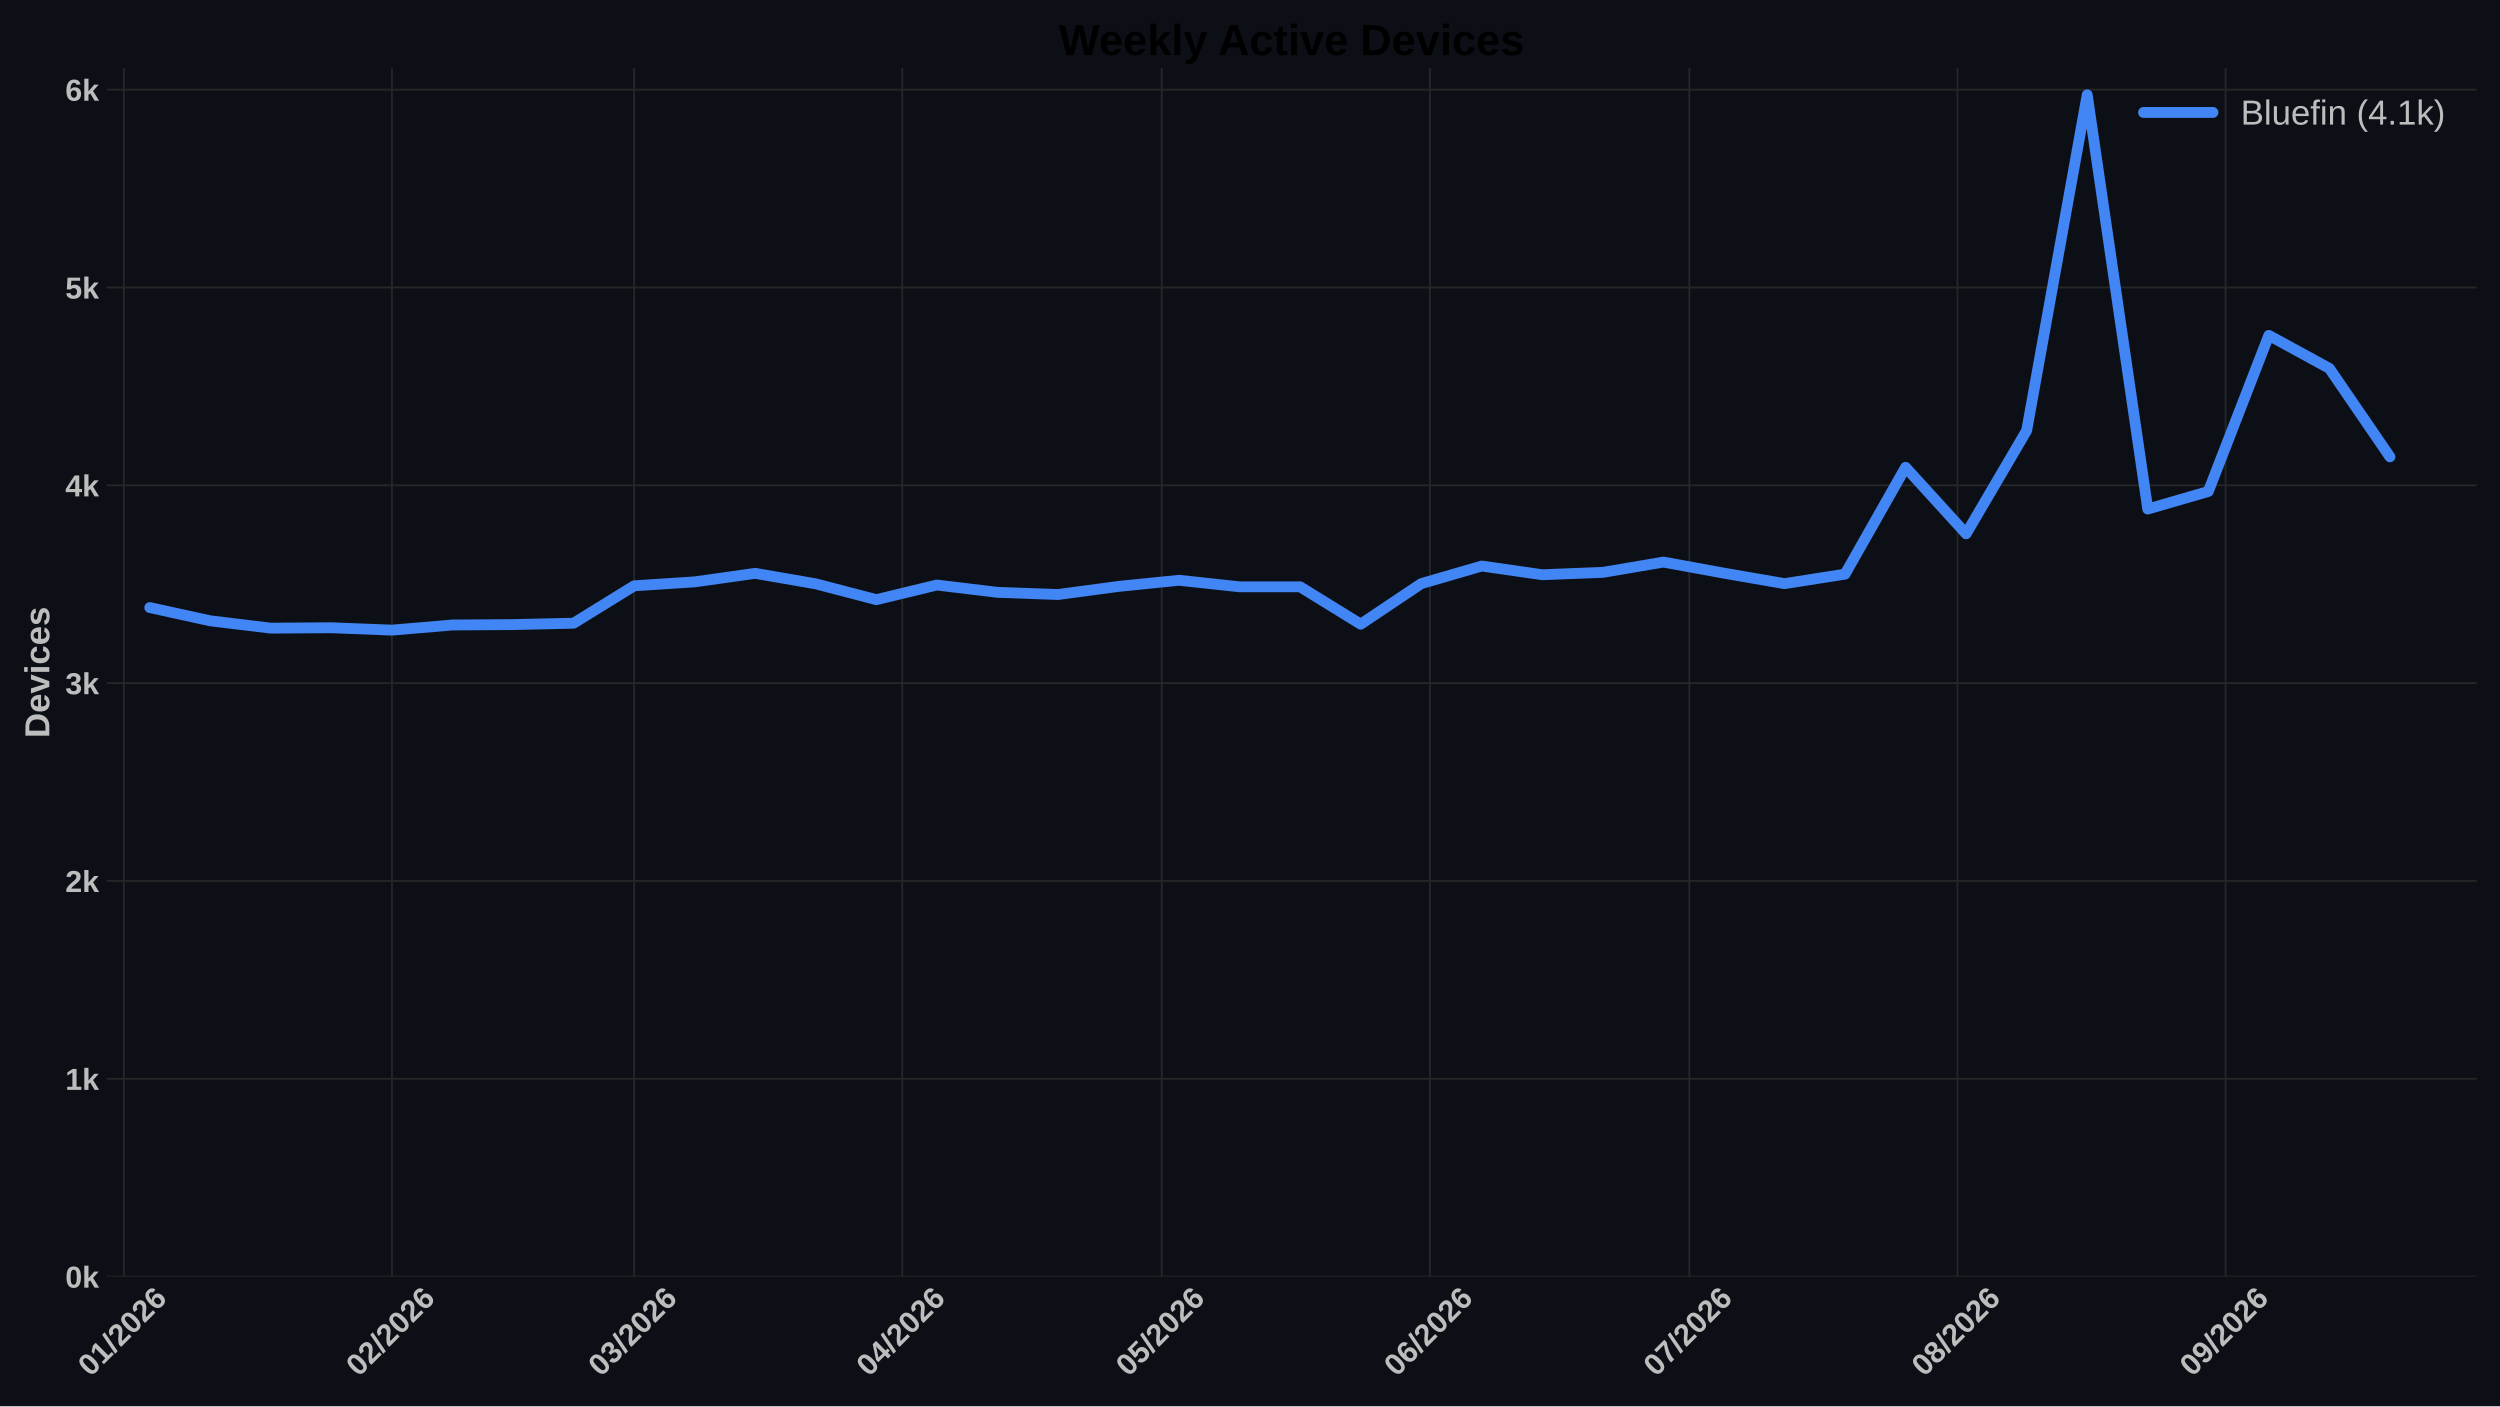
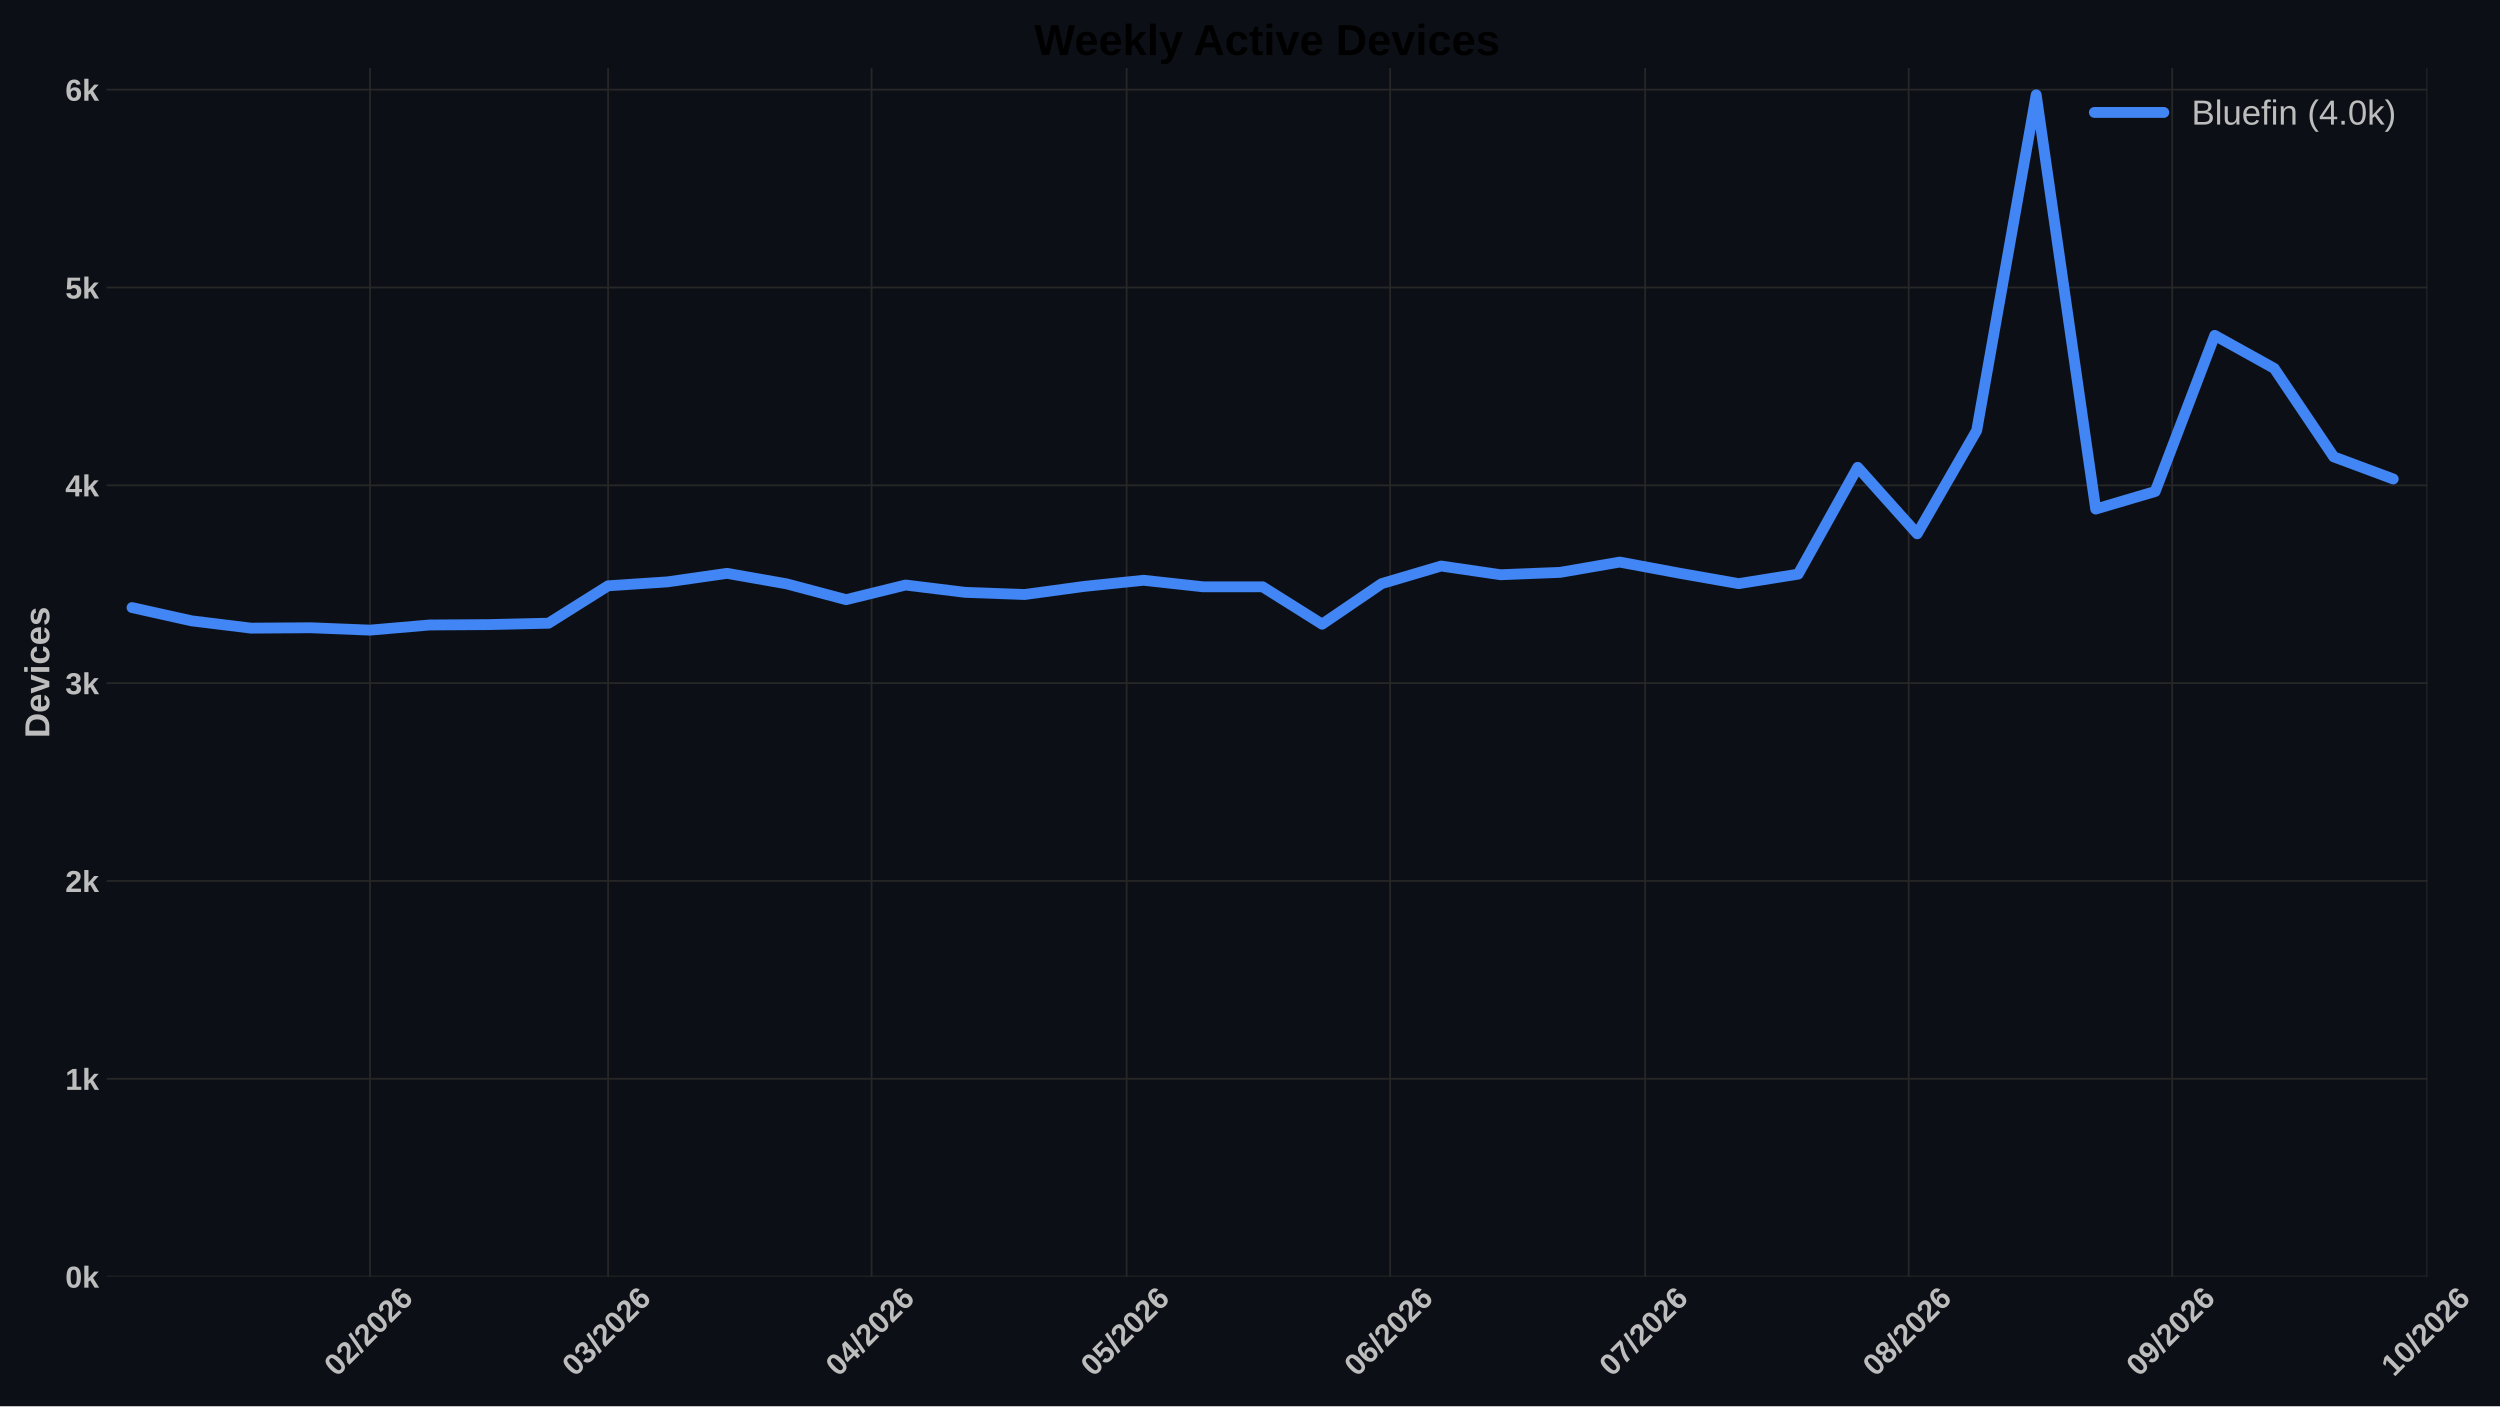
<svg xmlns="http://www.w3.org/2000/svg" xmlns:xlink="http://www.w3.org/1999/xlink" width="1152pt" height="648pt" viewBox="0 0 1152 648" version="1.1">
  <defs>
    <style type="text/css">*{stroke-linejoin: round; stroke-linecap: butt}</style>
  </defs>
  <g id="figure_1">
    <g id="patch_1">
      <path d="M 0 648  L 1152 648  L 1152 0  L 0 0  z " style="fill: #0c1016" />
    </g>
    <g id="axes_1">
      <g id="patch_2">
-         <path d="M 49.156 588.262  L 1141.2 588.262  L 1141.2 31.361  L 49.156 31.361  z " style="fill: #0c1016" />
+         <path d="M 49.156 588.262  L 1118.539 588.262  L 1118.539 31.361  L 49.156 31.361  z " style="fill: #0c1016" />
      </g>
      <g id="matplotlib.axis_1">
        <g id="xtick_1">
          <g id="line2d_1">
-             <path d="M 57.064 588.262  L 57.064 31.361  " clip-path="url(#pbe87e45dca)" style="fill: none; stroke: #272727; stroke-width: 0.8; stroke-linecap: round" />
+             <path d="M 170.518 588.262  L 170.518 31.361  " clip-path="url(#pb0158b73a2)" style="fill: none; stroke: #272727; stroke-width: 0.8; stroke-linecap: round" />
          </g>
          <g id="line2d_2" />
          <g id="text_1">
-             <g style="fill: #bdbdbd" transform="translate(41.73582 634.7498) rotate(-45) scale(0.14 -0.14)">
+             <g style="fill: #bdbdbd" transform="translate(155.1898 634.7498) rotate(-45) scale(0.14 -0.14)">
              <defs>
                <path id="LiberationSans-Bold-13" d="M 3297 2203  Q 3297 1088 2914 512  Q 2531 -63 1766 -63  Q 253 -63 253 2203  Q 253 2994 418 3494  Q 584 3994 915 4231  Q 1247 4469 1791 4469  Q 2572 4469 2934 3903  Q 3297 3338 3297 2203  z M 2416 2203  Q 2416 2813 2356 3150  Q 2297 3488 2165 3634  Q 2034 3781 1784 3781  Q 1519 3781 1383 3632  Q 1247 3484 1189 3148  Q 1131 2813 1131 2203  Q 1131 1600 1192 1261  Q 1253 922 1386 775  Q 1519 628 1772 628  Q 2022 628 2158 783  Q 2294 938 2355 1278  Q 2416 1619 2416 2203  z " transform="scale(0.015625)" />
-                 <path id="LiberationSans-Bold-14" d="M 403 0  L 403 653  L 1494 653  L 1494 3656  L 438 2997  L 438 3688  L 1541 4403  L 2372 4403  L 2372 653  L 3381 653  L 3381 0  L 403 0  z " transform="scale(0.015625)" />
+                 <path id="LiberationSans-Bold-15" d="M 222 0  L 222 609  Q 394 988 711 1347  Q 1028 1706 1509 2097  Q 1972 2472 2158 2715  Q 2344 2959 2344 3194  Q 2344 3769 1766 3769  Q 1484 3769 1336 3617  Q 1188 3466 1144 3163  L 259 3213  Q 334 3825 717 4147  Q 1100 4469 1759 4469  Q 2472 4469 2853 4144  Q 3234 3819 3234 3231  Q 3234 2922 3112 2672  Q 2991 2422 2800 2211  Q 2609 2000 2376 1815  Q 2144 1631 1925 1456  Q 1706 1281 1526 1103  Q 1347 925 1259 722  L 3303 722  L 3303 0  L 222 0  z " transform="scale(0.015625)" />
                <path id="LiberationSans-Bold-12" d="M 63 -128  L 972 4638  L 1716 4638  L 822 -128  L 63 -128  z " transform="scale(0.015625)" />
-                 <path id="LiberationSans-Bold-15" d="M 222 0  L 222 609  Q 394 988 711 1347  Q 1028 1706 1509 2097  Q 1972 2472 2158 2715  Q 2344 2959 2344 3194  Q 2344 3769 1766 3769  Q 1484 3769 1336 3617  Q 1188 3466 1144 3163  L 259 3213  Q 334 3825 717 4147  Q 1100 4469 1759 4469  Q 2472 4469 2853 4144  Q 3234 3819 3234 3231  Q 3234 2922 3112 2672  Q 2991 2422 2800 2211  Q 2609 2000 2376 1815  Q 2144 1631 1925 1456  Q 1706 1281 1526 1103  Q 1347 925 1259 722  L 3303 722  L 3303 0  L 222 0  z " transform="scale(0.015625)" />
                <path id="LiberationSans-Bold-19" d="M 3328 1441  Q 3328 738 2934 337  Q 2541 -63 1847 -63  Q 1069 -63 651 482  Q 234 1028 234 2100  Q 234 3278 657 3873  Q 1081 4469 1869 4469  Q 2428 4469 2751 4222  Q 3075 3975 3209 3456  L 2381 3341  Q 2263 3775 1850 3775  Q 1497 3775 1295 3422  Q 1094 3069 1094 2350  Q 1234 2584 1484 2709  Q 1734 2834 2050 2834  Q 2641 2834 2984 2459  Q 3328 2084 3328 1441  z M 2447 1416  Q 2447 1791 2273 1989  Q 2100 2188 1797 2188  Q 1506 2188 1331 2002  Q 1156 1816 1156 1509  Q 1156 1125 1339 873  Q 1522 622 1819 622  Q 2116 622 2281 833  Q 2447 1044 2447 1416  z " transform="scale(0.015625)" />
              </defs>
              <use xlink:href="#LiberationSans-Bold-13" />
-               <use xlink:href="#LiberationSans-Bold-14" transform="translate(55.60938 0)" />
+               <use xlink:href="#LiberationSans-Bold-15" transform="translate(55.60938 0)" />
              <use xlink:href="#LiberationSans-Bold-12" transform="translate(111.2188 0)" />
              <use xlink:href="#LiberationSans-Bold-15" transform="translate(139 0)" />
              <use xlink:href="#LiberationSans-Bold-13" transform="translate(194.6094 0)" />
              <use xlink:href="#LiberationSans-Bold-15" transform="translate(250.2188 0)" />
              <use xlink:href="#LiberationSans-Bold-19" transform="translate(305.8281 0)" />
            </g>
          </g>
        </g>
        <g id="xtick_2">
          <g id="line2d_3">
-             <path d="M 180.617 588.262  L 180.617 31.361  " clip-path="url(#pbe87e45dca)" style="fill: none; stroke: #272727; stroke-width: 0.8; stroke-linecap: round" />
+             <path d="M 280.199 588.262  L 280.199 31.361  " clip-path="url(#pb0158b73a2)" style="fill: none; stroke: #272727; stroke-width: 0.8; stroke-linecap: round" />
          </g>
          <g id="line2d_4" />
          <g id="text_2">
-             <g style="fill: #bdbdbd" transform="translate(165.2883 634.7498) rotate(-45) scale(0.14 -0.14)">
-               <use xlink:href="#LiberationSans-Bold-13" />
-               <use xlink:href="#LiberationSans-Bold-15" transform="translate(55.60938 0)" />
+             <g style="fill: #bdbdbd" transform="translate(264.8702 634.7498) rotate(-45) scale(0.14 -0.14)">
+               <defs>
+                 <path id="LiberationSans-Bold-16" d="M 3328 1222  Q 3328 603 2922 265  Q 2516 -72 1766 -72  Q 1056 -72 637 254  Q 219 581 147 1197  L 1041 1275  Q 1125 641 1763 641  Q 2078 641 2253 797  Q 2428 953 2428 1275  Q 2428 1569 2215 1725  Q 2003 1881 1584 1881  L 1278 1881  L 1278 2591  L 1566 2591  Q 1944 2591 2134 2745  Q 2325 2900 2325 3188  Q 2325 3459 2173 3614  Q 2022 3769 1731 3769  Q 1459 3769 1292 3619  Q 1125 3469 1100 3194  L 222 3256  Q 291 3825 694 4147  Q 1097 4469 1747 4469  Q 2438 4469 2827 4158  Q 3216 3847 3216 3297  Q 3216 2884 2973 2618  Q 2731 2353 2275 2266  L 2275 2253  Q 2781 2194 3054 1920  Q 3328 1647 3328 1222  z " transform="scale(0.015625)" />
+               </defs>
+               <use xlink:href="#LiberationSans-Bold-13" />
+               <use xlink:href="#LiberationSans-Bold-16" transform="translate(55.60938 0)" />
              <use xlink:href="#LiberationSans-Bold-12" transform="translate(111.2188 0)" />
              <use xlink:href="#LiberationSans-Bold-15" transform="translate(139 0)" />
              <use xlink:href="#LiberationSans-Bold-13" transform="translate(194.6094 0)" />
              <use xlink:href="#LiberationSans-Bold-15" transform="translate(250.2188 0)" />
              <use xlink:href="#LiberationSans-Bold-19" transform="translate(305.8281 0)" />
            </g>
          </g>
        </g>
        <g id="xtick_3">
          <g id="line2d_5">
-             <path d="M 292.212 588.262  L 292.212 31.361  " clip-path="url(#pbe87e45dca)" style="fill: none; stroke: #272727; stroke-width: 0.8; stroke-linecap: round" />
+             <path d="M 401.63 588.262  L 401.63 31.361  " clip-path="url(#pb0158b73a2)" style="fill: none; stroke: #272727; stroke-width: 0.8; stroke-linecap: round" />
          </g>
          <g id="line2d_6" />
          <g id="text_3">
-             <g style="fill: #bdbdbd" transform="translate(276.8841 634.7498) rotate(-45) scale(0.14 -0.14)">
-               <defs>
-                 <path id="LiberationSans-Bold-16" d="M 3328 1222  Q 3328 603 2922 265  Q 2516 -72 1766 -72  Q 1056 -72 637 254  Q 219 581 147 1197  L 1041 1275  Q 1125 641 1763 641  Q 2078 641 2253 797  Q 2428 953 2428 1275  Q 2428 1569 2215 1725  Q 2003 1881 1584 1881  L 1278 1881  L 1278 2591  L 1566 2591  Q 1944 2591 2134 2745  Q 2325 2900 2325 3188  Q 2325 3459 2173 3614  Q 2022 3769 1731 3769  Q 1459 3769 1292 3619  Q 1125 3469 1100 3194  L 222 3256  Q 291 3825 694 4147  Q 1097 4469 1747 4469  Q 2438 4469 2827 4158  Q 3216 3847 3216 3297  Q 3216 2884 2973 2618  Q 2731 2353 2275 2266  L 2275 2253  Q 2781 2194 3054 1920  Q 3328 1647 3328 1222  z " transform="scale(0.015625)" />
-               </defs>
-               <use xlink:href="#LiberationSans-Bold-13" />
-               <use xlink:href="#LiberationSans-Bold-16" transform="translate(55.60938 0)" />
+             <g style="fill: #bdbdbd" transform="translate(386.302 634.7498) rotate(-45) scale(0.14 -0.14)">
+               <defs>
+                 <path id="LiberationSans-Bold-17" d="M 2938 897  L 2938 0  L 2100 0  L 2100 897  L 97 897  L 97 1556  L 1956 4403  L 2938 4403  L 2938 1550  L 3525 1550  L 3525 897  L 2938 897  z M 2100 2991  Q 2100 3159 2111 3356  Q 2122 3553 2128 3609  Q 2047 3434 1834 3103  L 813 1550  L 2100 1550  L 2100 2991  z " transform="scale(0.015625)" />
+               </defs>
+               <use xlink:href="#LiberationSans-Bold-13" />
+               <use xlink:href="#LiberationSans-Bold-17" transform="translate(55.60938 0)" />
              <use xlink:href="#LiberationSans-Bold-12" transform="translate(111.2188 0)" />
              <use xlink:href="#LiberationSans-Bold-15" transform="translate(139 0)" />
              <use xlink:href="#LiberationSans-Bold-13" transform="translate(194.6094 0)" />
              <use xlink:href="#LiberationSans-Bold-15" transform="translate(250.2188 0)" />
              <use xlink:href="#LiberationSans-Bold-19" transform="translate(305.8281 0)" />
            </g>
          </g>
        </g>
        <g id="xtick_4">
          <g id="line2d_7">
-             <path d="M 415.765 588.262  L 415.765 31.361  " clip-path="url(#pbe87e45dca)" style="fill: none; stroke: #272727; stroke-width: 0.8; stroke-linecap: round" />
+             <path d="M 519.145 588.262  L 519.145 31.361  " clip-path="url(#pb0158b73a2)" style="fill: none; stroke: #272727; stroke-width: 0.8; stroke-linecap: round" />
          </g>
          <g id="line2d_8" />
          <g id="text_4">
-             <g style="fill: #bdbdbd" transform="translate(400.4365 634.7498) rotate(-45) scale(0.14 -0.14)">
-               <defs>
-                 <path id="LiberationSans-Bold-17" d="M 2938 897  L 2938 0  L 2100 0  L 2100 897  L 97 897  L 97 1556  L 1956 4403  L 2938 4403  L 2938 1550  L 3525 1550  L 3525 897  L 2938 897  z M 2100 2991  Q 2100 3159 2111 3356  Q 2122 3553 2128 3609  Q 2047 3434 1834 3103  L 813 1550  L 2100 1550  L 2100 2991  z " transform="scale(0.015625)" />
-               </defs>
-               <use xlink:href="#LiberationSans-Bold-13" />
-               <use xlink:href="#LiberationSans-Bold-17" transform="translate(55.60938 0)" />
+             <g style="fill: #bdbdbd" transform="translate(503.8166 634.7498) rotate(-45) scale(0.14 -0.14)">
+               <defs>
+                 <path id="LiberationSans-Bold-18" d="M 3381 1466  Q 3381 766 2945 351  Q 2509 -63 1750 -63  Q 1088 -63 689 235  Q 291 534 197 1100  L 1075 1172  Q 1144 891 1319 762  Q 1494 634 1759 634  Q 2088 634 2283 843  Q 2478 1053 2478 1447  Q 2478 1794 2293 2001  Q 2109 2209 1778 2209  Q 1413 2209 1181 1925  L 325 1925  L 478 4403  L 3125 4403  L 3125 3750  L 1275 3750  L 1203 2638  Q 1522 2919 2000 2919  Q 2628 2919 3004 2528  Q 3381 2138 3381 1466  z " transform="scale(0.015625)" />
+               </defs>
+               <use xlink:href="#LiberationSans-Bold-13" />
+               <use xlink:href="#LiberationSans-Bold-18" transform="translate(55.60938 0)" />
              <use xlink:href="#LiberationSans-Bold-12" transform="translate(111.2188 0)" />
              <use xlink:href="#LiberationSans-Bold-15" transform="translate(139 0)" />
              <use xlink:href="#LiberationSans-Bold-13" transform="translate(194.6094 0)" />
              <use xlink:href="#LiberationSans-Bold-15" transform="translate(250.2188 0)" />
              <use xlink:href="#LiberationSans-Bold-19" transform="translate(305.8281 0)" />
            </g>
          </g>
        </g>
        <g id="xtick_5">
          <g id="line2d_9">
-             <path d="M 535.332 588.262  L 535.332 31.361  " clip-path="url(#pbe87e45dca)" style="fill: none; stroke: #272727; stroke-width: 0.8; stroke-linecap: round" />
+             <path d="M 640.577 588.262  L 640.577 31.361  " clip-path="url(#pb0158b73a2)" style="fill: none; stroke: #272727; stroke-width: 0.8; stroke-linecap: round" />
          </g>
          <g id="line2d_10" />
          <g id="text_5">
-             <g style="fill: #bdbdbd" transform="translate(520.0034 634.7498) rotate(-45) scale(0.14 -0.14)">
-               <defs>
-                 <path id="LiberationSans-Bold-18" d="M 3381 1466  Q 3381 766 2945 351  Q 2509 -63 1750 -63  Q 1088 -63 689 235  Q 291 534 197 1100  L 1075 1172  Q 1144 891 1319 762  Q 1494 634 1759 634  Q 2088 634 2283 843  Q 2478 1053 2478 1447  Q 2478 1794 2293 2001  Q 2109 2209 1778 2209  Q 1413 2209 1181 1925  L 325 1925  L 478 4403  L 3125 4403  L 3125 3750  L 1275 3750  L 1203 2638  Q 1522 2919 2000 2919  Q 2628 2919 3004 2528  Q 3381 2138 3381 1466  z " transform="scale(0.015625)" />
-               </defs>
-               <use xlink:href="#LiberationSans-Bold-13" />
-               <use xlink:href="#LiberationSans-Bold-18" transform="translate(55.60938 0)" />
+             <g style="fill: #bdbdbd" transform="translate(625.2484 634.7498) rotate(-45) scale(0.14 -0.14)">
+               <use xlink:href="#LiberationSans-Bold-13" />
+               <use xlink:href="#LiberationSans-Bold-19" transform="translate(55.60938 0)" />
              <use xlink:href="#LiberationSans-Bold-12" transform="translate(111.2188 0)" />
              <use xlink:href="#LiberationSans-Bold-15" transform="translate(139 0)" />
              <use xlink:href="#LiberationSans-Bold-13" transform="translate(194.6094 0)" />
              <use xlink:href="#LiberationSans-Bold-15" transform="translate(250.2188 0)" />
              <use xlink:href="#LiberationSans-Bold-19" transform="translate(305.8281 0)" />
            </g>
          </g>
        </g>
        <g id="xtick_6">
          <g id="line2d_11">
-             <path d="M 658.884 588.262  L 658.884 31.361  " clip-path="url(#pbe87e45dca)" style="fill: none; stroke: #272727; stroke-width: 0.8; stroke-linecap: round" />
+             <path d="M 758.091 588.262  L 758.091 31.361  " clip-path="url(#pb0158b73a2)" style="fill: none; stroke: #272727; stroke-width: 0.8; stroke-linecap: round" />
          </g>
          <g id="line2d_12" />
          <g id="text_6">
-             <g style="fill: #bdbdbd" transform="translate(643.5559 634.7498) rotate(-45) scale(0.14 -0.14)">
-               <use xlink:href="#LiberationSans-Bold-13" />
-               <use xlink:href="#LiberationSans-Bold-19" transform="translate(55.60938 0)" />
+             <g style="fill: #bdbdbd" transform="translate(742.7631 634.7498) rotate(-45) scale(0.14 -0.14)">
+               <defs>
+                 <path id="LiberationSans-Bold-1a" d="M 3278 3706  Q 2981 3238 2717 2797  Q 2453 2356 2256 1911  Q 2059 1466 1945 995  Q 1831 525 1831 0  L 916 0  Q 916 550 1059 1064  Q 1203 1578 1475 2111  Q 1747 2644 2463 3681  L 275 3681  L 275 4403  L 3278 4403  L 3278 3706  z " transform="scale(0.015625)" />
+               </defs>
+               <use xlink:href="#LiberationSans-Bold-13" />
+               <use xlink:href="#LiberationSans-Bold-1a" transform="translate(55.60938 0)" />
              <use xlink:href="#LiberationSans-Bold-12" transform="translate(111.2188 0)" />
              <use xlink:href="#LiberationSans-Bold-15" transform="translate(139 0)" />
              <use xlink:href="#LiberationSans-Bold-13" transform="translate(194.6094 0)" />
              <use xlink:href="#LiberationSans-Bold-15" transform="translate(250.2188 0)" />
              <use xlink:href="#LiberationSans-Bold-19" transform="translate(305.8281 0)" />
            </g>
          </g>
        </g>
        <g id="xtick_7">
          <g id="line2d_13">
-             <path d="M 778.451 588.262  L 778.451 31.361  " clip-path="url(#pbe87e45dca)" style="fill: none; stroke: #272727; stroke-width: 0.8; stroke-linecap: round" />
+             <path d="M 879.523 588.262  L 879.523 31.361  " clip-path="url(#pb0158b73a2)" style="fill: none; stroke: #272727; stroke-width: 0.8; stroke-linecap: round" />
          </g>
          <g id="line2d_14" />
          <g id="text_7">
-             <g style="fill: #bdbdbd" transform="translate(763.1228 634.7498) rotate(-45) scale(0.14 -0.14)">
-               <defs>
-                 <path id="LiberationSans-Bold-1a" d="M 3278 3706  Q 2981 3238 2717 2797  Q 2453 2356 2256 1911  Q 2059 1466 1945 995  Q 1831 525 1831 0  L 916 0  Q 916 550 1059 1064  Q 1203 1578 1475 2111  Q 1747 2644 2463 3681  L 275 3681  L 275 4403  L 3278 4403  L 3278 3706  z " transform="scale(0.015625)" />
-               </defs>
-               <use xlink:href="#LiberationSans-Bold-13" />
-               <use xlink:href="#LiberationSans-Bold-1a" transform="translate(55.60938 0)" />
+             <g style="fill: #bdbdbd" transform="translate(864.1949 634.7498) rotate(-45) scale(0.14 -0.14)">
+               <defs>
+                 <path id="LiberationSans-Bold-1b" d="M 3363 1241  Q 3363 622 2953 279  Q 2544 -63 1784 -63  Q 1031 -63 617 278  Q 203 619 203 1234  Q 203 1656 447 1945  Q 691 2234 1100 2303  L 1100 2316  Q 744 2394 525 2669  Q 306 2944 306 3303  Q 306 3844 689 4156  Q 1072 4469 1772 4469  Q 2488 4469 2870 4164  Q 3253 3859 3253 3297  Q 3253 2938 3036 2666  Q 2819 2394 2453 2322  L 2453 2309  Q 2878 2241 3120 1961  Q 3363 1681 3363 1241  z M 2350 3250  Q 2350 3563 2206 3708  Q 2063 3853 1772 3853  Q 1203 3853 1203 3250  Q 1203 2619 1778 2619  Q 2066 2619 2208 2766  Q 2350 2913 2350 3250  z M 2453 1313  Q 2453 2003 1766 2003  Q 1447 2003 1276 1822  Q 1106 1641 1106 1300  Q 1106 913 1275 734  Q 1444 556 1791 556  Q 2131 556 2292 734  Q 2453 913 2453 1313  z " transform="scale(0.015625)" />
+               </defs>
+               <use xlink:href="#LiberationSans-Bold-13" />
+               <use xlink:href="#LiberationSans-Bold-1b" transform="translate(55.60938 0)" />
              <use xlink:href="#LiberationSans-Bold-12" transform="translate(111.2188 0)" />
              <use xlink:href="#LiberationSans-Bold-15" transform="translate(139 0)" />
              <use xlink:href="#LiberationSans-Bold-13" transform="translate(194.6094 0)" />
              <use xlink:href="#LiberationSans-Bold-15" transform="translate(250.2188 0)" />
              <use xlink:href="#LiberationSans-Bold-19" transform="translate(305.8281 0)" />
            </g>
          </g>
        </g>
        <g id="xtick_8">
          <g id="line2d_15">
-             <path d="M 902.004 588.262  L 902.004 31.361  " clip-path="url(#pbe87e45dca)" style="fill: none; stroke: #272727; stroke-width: 0.8; stroke-linecap: round" />
+             <path d="M 1000.955 588.262  L 1000.955 31.361  " clip-path="url(#pb0158b73a2)" style="fill: none; stroke: #272727; stroke-width: 0.8; stroke-linecap: round" />
          </g>
          <g id="line2d_16" />
          <g id="text_8">
-             <g style="fill: #bdbdbd" transform="translate(886.6753 634.7498) rotate(-45) scale(0.14 -0.14)">
-               <defs>
-                 <path id="LiberationSans-Bold-1b" d="M 3363 1241  Q 3363 622 2953 279  Q 2544 -63 1784 -63  Q 1031 -63 617 278  Q 203 619 203 1234  Q 203 1656 447 1945  Q 691 2234 1100 2303  L 1100 2316  Q 744 2394 525 2669  Q 306 2944 306 3303  Q 306 3844 689 4156  Q 1072 4469 1772 4469  Q 2488 4469 2870 4164  Q 3253 3859 3253 3297  Q 3253 2938 3036 2666  Q 2819 2394 2453 2322  L 2453 2309  Q 2878 2241 3120 1961  Q 3363 1681 3363 1241  z M 2350 3250  Q 2350 3563 2206 3708  Q 2063 3853 1772 3853  Q 1203 3853 1203 3250  Q 1203 2619 1778 2619  Q 2066 2619 2208 2766  Q 2350 2913 2350 3250  z M 2453 1313  Q 2453 2003 1766 2003  Q 1447 2003 1276 1822  Q 1106 1641 1106 1300  Q 1106 913 1275 734  Q 1444 556 1791 556  Q 2131 556 2292 734  Q 2453 913 2453 1313  z " transform="scale(0.015625)" />
-               </defs>
-               <use xlink:href="#LiberationSans-Bold-13" />
-               <use xlink:href="#LiberationSans-Bold-1b" transform="translate(55.60938 0)" />
+             <g style="fill: #bdbdbd" transform="translate(985.6267 634.7498) rotate(-45) scale(0.14 -0.14)">
+               <defs>
+                 <path id="LiberationSans-Bold-1c" d="M 3322 2272  Q 3322 1100 2894 518  Q 2466 -63 1678 -63  Q 1097 -63 767 185  Q 438 434 300 972  L 1125 1088  Q 1247 628 1688 628  Q 2056 628 2254 981  Q 2453 1334 2459 2028  Q 2341 1794 2070 1661  Q 1800 1528 1488 1528  Q 906 1528 564 1923  Q 222 2319 222 2994  Q 222 3688 623 4078  Q 1025 4469 1759 4469  Q 2550 4469 2936 3920  Q 3322 3372 3322 2272  z M 2394 2888  Q 2394 3297 2214 3539  Q 2034 3781 1738 3781  Q 1447 3781 1280 3570  Q 1113 3359 1113 2988  Q 1113 2622 1278 2401  Q 1444 2181 1741 2181  Q 2022 2181 2208 2373  Q 2394 2566 2394 2888  z " transform="scale(0.015625)" />
+               </defs>
+               <use xlink:href="#LiberationSans-Bold-13" />
+               <use xlink:href="#LiberationSans-Bold-1c" transform="translate(55.60938 0)" />
              <use xlink:href="#LiberationSans-Bold-12" transform="translate(111.2188 0)" />
              <use xlink:href="#LiberationSans-Bold-15" transform="translate(139 0)" />
              <use xlink:href="#LiberationSans-Bold-13" transform="translate(194.6094 0)" />
              <use xlink:href="#LiberationSans-Bold-15" transform="translate(250.2188 0)" />
              <use xlink:href="#LiberationSans-Bold-19" transform="translate(305.8281 0)" />
            </g>
          </g>
        </g>
        <g id="xtick_9">
          <g id="line2d_17">
-             <path d="M 1025.556 588.262  L 1025.556 31.361  " clip-path="url(#pbe87e45dca)" style="fill: none; stroke: #272727; stroke-width: 0.8; stroke-linecap: round" />
+             <path d="M 1118.47 588.262  L 1118.47 31.361  " clip-path="url(#pb0158b73a2)" style="fill: none; stroke: #272727; stroke-width: 0.8; stroke-linecap: round" />
          </g>
          <g id="line2d_18" />
          <g id="text_9">
-             <g style="fill: #bdbdbd" transform="translate(1010.228 634.7498) rotate(-45) scale(0.14 -0.14)">
-               <defs>
-                 <path id="LiberationSans-Bold-1c" d="M 3322 2272  Q 3322 1100 2894 518  Q 2466 -63 1678 -63  Q 1097 -63 767 185  Q 438 434 300 972  L 1125 1088  Q 1247 628 1688 628  Q 2056 628 2254 981  Q 2453 1334 2459 2028  Q 2341 1794 2070 1661  Q 1800 1528 1488 1528  Q 906 1528 564 1923  Q 222 2319 222 2994  Q 222 3688 623 4078  Q 1025 4469 1759 4469  Q 2550 4469 2936 3920  Q 3322 3372 3322 2272  z M 2394 2888  Q 2394 3297 2214 3539  Q 2034 3781 1738 3781  Q 1447 3781 1280 3570  Q 1113 3359 1113 2988  Q 1113 2622 1278 2401  Q 1444 2181 1741 2181  Q 2022 2181 2208 2373  Q 2394 2566 2394 2888  z " transform="scale(0.015625)" />
-               </defs>
-               <use xlink:href="#LiberationSans-Bold-13" />
-               <use xlink:href="#LiberationSans-Bold-1c" transform="translate(55.60938 0)" />
+             <g style="fill: #bdbdbd" transform="translate(1103.141 634.7498) rotate(-45) scale(0.14 -0.14)">
+               <defs>
+                 <path id="LiberationSans-Bold-14" d="M 403 0  L 403 653  L 1494 653  L 1494 3656  L 438 2997  L 438 3688  L 1541 4403  L 2372 4403  L 2372 653  L 3381 653  L 3381 0  L 403 0  z " transform="scale(0.015625)" />
+               </defs>
+               <use xlink:href="#LiberationSans-Bold-14" />
+               <use xlink:href="#LiberationSans-Bold-13" transform="translate(55.60938 0)" />
              <use xlink:href="#LiberationSans-Bold-12" transform="translate(111.2188 0)" />
              <use xlink:href="#LiberationSans-Bold-15" transform="translate(139 0)" />
              <use xlink:href="#LiberationSans-Bold-13" transform="translate(194.6094 0)" />
              <use xlink:href="#LiberationSans-Bold-15" transform="translate(250.2188 0)" />
              <use xlink:href="#LiberationSans-Bold-19" transform="translate(305.8281 0)" />
            </g>
          </g>
        </g>
      </g>
      <g id="matplotlib.axis_2">
        <g id="ytick_1">
          <g id="line2d_19">
-             <path d="M 49.156 588.262  L 1141.2 588.262  " clip-path="url(#pbe87e45dca)" style="fill: none; stroke: #272727; stroke-width: 0.8; stroke-linecap: round" />
+             <path d="M 49.156 588.262  L 1118.539 588.262  " clip-path="url(#pb0158b73a2)" style="fill: none; stroke: #272727; stroke-width: 0.8; stroke-linecap: round" />
          </g>
          <g id="line2d_20" />
          <g id="text_10">
            <g style="fill: #bdbdbd" transform="translate(30.085 593.3584) scale(0.14 -0.14)">
              <defs>
                <path id="LiberationSans-Bold-4e" d="M 2606 0  L 1703 1531  L 1325 1269  L 1325 0  L 447 0  L 447 4638  L 1325 4638  L 1325 1981  L 2531 3381  L 3475 3381  L 2288 2063  L 3566 0  L 2606 0  z " transform="scale(0.015625)" />
              </defs>
              <use xlink:href="#LiberationSans-Bold-13" />
              <use xlink:href="#LiberationSans-Bold-4e" transform="translate(55.60938 0)" />
            </g>
          </g>
        </g>
        <g id="ytick_2">
          <g id="line2d_21">
-             <path d="M 49.156 497.106  L 1141.2 497.106  " clip-path="url(#pbe87e45dca)" style="fill: none; stroke: #272727; stroke-width: 0.8; stroke-linecap: round" />
+             <path d="M 49.156 497.106  L 1118.539 497.106  " clip-path="url(#pb0158b73a2)" style="fill: none; stroke: #272727; stroke-width: 0.8; stroke-linecap: round" />
          </g>
          <g id="line2d_22" />
          <g id="text_11">
            <g style="fill: #bdbdbd" transform="translate(30.085 502.2021) scale(0.14 -0.14)">
              <use xlink:href="#LiberationSans-Bold-14" />
              <use xlink:href="#LiberationSans-Bold-4e" transform="translate(55.60938 0)" />
            </g>
          </g>
        </g>
        <g id="ytick_3">
          <g id="line2d_23">
-             <path d="M 49.156 405.949  L 1141.2 405.949  " clip-path="url(#pbe87e45dca)" style="fill: none; stroke: #272727; stroke-width: 0.8; stroke-linecap: round" />
+             <path d="M 49.156 405.949  L 1118.539 405.949  " clip-path="url(#pb0158b73a2)" style="fill: none; stroke: #272727; stroke-width: 0.8; stroke-linecap: round" />
          </g>
          <g id="line2d_24" />
          <g id="text_12">
            <g style="fill: #bdbdbd" transform="translate(30.085 411.0457) scale(0.14 -0.14)">
              <use xlink:href="#LiberationSans-Bold-15" />
              <use xlink:href="#LiberationSans-Bold-4e" transform="translate(55.60938 0)" />
            </g>
          </g>
        </g>
        <g id="ytick_4">
          <g id="line2d_25">
-             <path d="M 49.156 314.793  L 1141.2 314.793  " clip-path="url(#pbe87e45dca)" style="fill: none; stroke: #272727; stroke-width: 0.8; stroke-linecap: round" />
+             <path d="M 49.156 314.793  L 1118.539 314.793  " clip-path="url(#pb0158b73a2)" style="fill: none; stroke: #272727; stroke-width: 0.8; stroke-linecap: round" />
          </g>
          <g id="line2d_26" />
          <g id="text_13">
            <g style="fill: #bdbdbd" transform="translate(30.085 319.8893) scale(0.14 -0.14)">
              <use xlink:href="#LiberationSans-Bold-16" />
              <use xlink:href="#LiberationSans-Bold-4e" transform="translate(55.60938 0)" />
            </g>
          </g>
        </g>
        <g id="ytick_5">
          <g id="line2d_27">
-             <path d="M 49.156 223.637  L 1141.2 223.637  " clip-path="url(#pbe87e45dca)" style="fill: none; stroke: #272727; stroke-width: 0.8; stroke-linecap: round" />
+             <path d="M 49.156 223.637  L 1118.539 223.637  " clip-path="url(#pb0158b73a2)" style="fill: none; stroke: #272727; stroke-width: 0.8; stroke-linecap: round" />
          </g>
          <g id="line2d_28" />
          <g id="text_14">
            <g style="fill: #bdbdbd" transform="translate(30.085 228.7329) scale(0.14 -0.14)">
              <use xlink:href="#LiberationSans-Bold-17" />
              <use xlink:href="#LiberationSans-Bold-4e" transform="translate(55.60938 0)" />
            </g>
          </g>
        </g>
        <g id="ytick_6">
          <g id="line2d_29">
-             <path d="M 49.156 132.48  L 1141.2 132.48  " clip-path="url(#pbe87e45dca)" style="fill: none; stroke: #272727; stroke-width: 0.8; stroke-linecap: round" />
+             <path d="M 49.156 132.48  L 1118.539 132.48  " clip-path="url(#pb0158b73a2)" style="fill: none; stroke: #272727; stroke-width: 0.8; stroke-linecap: round" />
          </g>
          <g id="line2d_30" />
          <g id="text_15">
            <g style="fill: #bdbdbd" transform="translate(30.085 137.5765) scale(0.14 -0.14)">
              <use xlink:href="#LiberationSans-Bold-18" />
              <use xlink:href="#LiberationSans-Bold-4e" transform="translate(55.60938 0)" />
            </g>
          </g>
        </g>
        <g id="ytick_7">
          <g id="line2d_31">
-             <path d="M 49.156 41.324  L 1141.2 41.324  " clip-path="url(#pbe87e45dca)" style="fill: none; stroke: #272727; stroke-width: 0.8; stroke-linecap: round" />
+             <path d="M 49.156 41.324  L 1118.539 41.324  " clip-path="url(#pb0158b73a2)" style="fill: none; stroke: #272727; stroke-width: 0.8; stroke-linecap: round" />
          </g>
          <g id="line2d_32" />
          <g id="text_16" style="fill: #bdbdbd">
            <g style="fill: #bdbdbd" transform="translate(30.085 46.42013) scale(0.14 -0.14)">
              <use xlink:href="#LiberationSans-Bold-19" />
              <use xlink:href="#LiberationSans-Bold-4e" transform="translate(55.60938 0)" />
            </g>
          </g>
        </g>
        <g id="text_17">
          <g style="fill: #bdbdbd" transform="translate(22.71781 340.0552) rotate(-90) scale(0.16 -0.16)">
            <defs>
              <path id="LiberationSans-Bold-27" d="M 4353 2234  Q 4353 1553 4086 1045  Q 3819 538 3330 269  Q 2841 0 2209 0  L 428 0  L 428 4403  L 2022 4403  Q 3134 4403 3743 3842  Q 4353 3281 4353 2234  z M 3425 2234  Q 3425 2944 3056 3317  Q 2688 3691 2003 3691  L 1350 3691  L 1350 713  L 2131 713  Q 2725 713 3075 1122  Q 3425 1531 3425 2234  z " transform="scale(0.015625)" />
              <path id="LiberationSans-Bold-48" d="M 1831 -63  Q 1069 -63 659 389  Q 250 841 250 1706  Q 250 2544 665 2994  Q 1081 3444 1844 3444  Q 2572 3444 2956 2961  Q 3341 2478 3341 1547  L 3341 1522  L 1172 1522  Q 1172 1028 1355 776  Q 1538 525 1875 525  Q 2341 525 2463 928  L 3291 856  Q 2931 -63 1831 -63  z M 1831 2891  Q 1522 2891 1355 2675  Q 1188 2459 1178 2072  L 2491 2072  Q 2466 2481 2294 2686  Q 2122 2891 1831 2891  z " transform="scale(0.015625)" />
              <path id="LiberationSans-Bold-59" d="M 2284 0  L 1234 0  L 25 3381  L 953 3381  L 1544 1491  Q 1591 1334 1766 709  Q 1797 838 1894 1159  Q 1991 1481 2613 3381  L 3531 3381  L 2284 0  z " transform="scale(0.015625)" />
              <path id="LiberationSans-Bold-4c" d="M 447 3991  L 447 4638  L 1325 4638  L 1325 3991  L 447 3991  z M 447 0  L 447 3381  L 1325 3381  L 1325 0  L 447 0  z " transform="scale(0.015625)" />
              <path id="LiberationSans-Bold-46" d="M 1856 -63  Q 1088 -63 669 395  Q 250 853 250 1672  Q 250 2509 672 2976  Q 1094 3444 1869 3444  Q 2466 3444 2856 3144  Q 3247 2844 3347 2316  L 2463 2272  Q 2425 2531 2275 2686  Q 2125 2841 1850 2841  Q 1172 2841 1172 1706  Q 1172 538 1863 538  Q 2113 538 2281 695  Q 2450 853 2491 1166  L 3372 1125  Q 3325 778 3123 506  Q 2922 234 2594 85  Q 2266 -63 1856 -63  z " transform="scale(0.015625)" />
              <path id="LiberationSans-Bold-56" d="M 3297 988  Q 3297 497 2895 217  Q 2494 -63 1784 -63  Q 1088 -63 717 157  Q 347 378 225 844  L 997 959  Q 1063 719 1223 619  Q 1384 519 1784 519  Q 2153 519 2322 612  Q 2491 706 2491 906  Q 2491 1069 2355 1164  Q 2219 1259 1894 1325  Q 1150 1472 890 1598  Q 631 1725 495 1926  Q 359 2128 359 2422  Q 359 2906 732 3176  Q 1106 3447 1791 3447  Q 2394 3447 2761 3212  Q 3128 2978 3219 2534  L 2441 2453  Q 2403 2659 2256 2761  Q 2109 2863 1791 2863  Q 1478 2863 1322 2783  Q 1166 2703 1166 2516  Q 1166 2369 1286 2283  Q 1406 2197 1691 2141  Q 2088 2059 2395 1973  Q 2703 1888 2889 1769  Q 3075 1650 3186 1464  Q 3297 1278 3297 988  z " transform="scale(0.015625)" />
            </defs>
            <use xlink:href="#LiberationSans-Bold-27" />
            <use xlink:href="#LiberationSans-Bold-48" transform="translate(72.21875 0)" />
            <use xlink:href="#LiberationSans-Bold-59" transform="translate(127.8281 0)" />
            <use xlink:href="#LiberationSans-Bold-4c" transform="translate(183.4375 0)" />
            <use xlink:href="#LiberationSans-Bold-46" transform="translate(211.2188 0)" />
            <use xlink:href="#LiberationSans-Bold-48" transform="translate(266.8281 0)" />
            <use xlink:href="#LiberationSans-Bold-56" transform="translate(322.4375 0)" />
          </g>
        </g>
      </g>
      <g id="line2d_33">
-         <path d="M 69.021 279.971  L 96.92 286.079  L 124.819 289.452  L 152.718 289.269  L 180.617 290.363  L 208.516 287.993  L 236.415 287.811  L 264.313 287.173  L 292.212 269.944  L 320.111 268.121  L 348.01 264.201  L 375.909 269.033  L 403.808 276.325  L 431.707 269.58  L 459.606 272.952  L 487.505 273.955  L 515.404 270.218  L 543.303 267.392  L 571.202 270.4  L 599.101 270.4  L 627 287.628  L 654.899 268.941  L 682.798 260.829  L 710.697 264.839  L 738.596 263.746  L 766.494 259.005  L 794.393 264.11  L 822.292 268.941  L 850.191 264.566  L 878.09 215.341  L 905.989 245.97  L 933.888 198.386  L 961.787 43.694  L 989.686 234.575  L 1017.585 226.463  L 1045.484 154.54  L 1073.383 169.763  L 1101.282 210.51  " clip-path="url(#pbe87e45dca)" style="fill: none; stroke: #4285f4; stroke-width: 5; stroke-linecap: round" />
+         <path d="M 60.838 279.971  L 88.258 286.079  L 115.678 289.452  L 143.098 289.269  L 170.518 290.363  L 197.938 287.993  L 225.358 287.811  L 252.778 287.173  L 280.199 269.944  L 307.619 268.121  L 335.039 264.201  L 362.459 269.033  L 389.879 276.325  L 417.299 269.58  L 444.719 272.952  L 472.139 273.955  L 499.559 270.218  L 526.979 267.392  L 554.399 270.4  L 581.819 270.4  L 609.24 287.628  L 636.66 268.941  L 664.08 260.829  L 691.5 264.839  L 718.92 263.746  L 746.34 259.005  L 773.76 264.11  L 801.18 268.941  L 828.6 264.566  L 856.02 215.341  L 883.44 245.97  L 910.86 198.386  L 938.281 43.694  L 965.701 234.575  L 993.121 226.463  L 1020.541 154.54  L 1047.961 169.763  L 1075.381 210.51  L 1102.801 220.72  " clip-path="url(#pb0158b73a2)" style="fill: none; stroke: #4285f4; stroke-width: 5; stroke-linecap: round" />
      </g>
      <g id="patch_3">
        <path d="M 49.156 588.262  L 49.156 31.361  " style="fill: none" />
      </g>
      <g id="patch_4">
-         <path d="M 1141.2 588.262  L 1141.2 31.361  " style="fill: none" />
+         <path d="M 1118.539 588.262  L 1118.539 31.361  " style="fill: none" />
      </g>
      <g id="patch_5">
-         <path d="M 49.156 588.262  L 1141.2 588.262  " style="fill: none" />
+         <path d="M 49.156 588.262  L 1118.539 588.262  " style="fill: none" />
      </g>
      <g id="patch_6">
-         <path d="M 49.156 31.361  L 1141.2 31.361  " style="fill: none" />
+         <path d="M 49.156 31.361  L 1118.539 31.361  " style="fill: none" />
      </g>
      <g id="text_18">
-         <g transform="translate(487.895 25.36055) scale(0.2 -0.2)">
+         <g transform="translate(476.5645 25.36055) scale(0.2 -0.2)">
          <defs>
            <path id="LiberationSans-Bold-3a" d="M 4897 0  L 3803 0  L 3206 2547  Q 3097 2997 3022 3488  Q 2947 3078 2900 2864  Q 2853 2650 2234 0  L 1141 0  L 6 4403  L 941 4403  L 1578 1559  L 1722 872  Q 1809 1306 1892 1701  Q 1975 2097 2516 4403  L 3547 4403  L 4103 2059  Q 4169 1797 4325 872  L 4403 1234  L 4569 1953  L 5100 4403  L 6034 4403  L 4897 0  z " transform="scale(0.015625)" />
            <path id="LiberationSans-Bold-4f" d="M 447 0  L 447 4638  L 1325 4638  L 1325 0  L 447 0  z " transform="scale(0.015625)" />
            <path id="LiberationSans-Bold-5c" d="M 884 -1328  Q 569 -1328 331 -1288  L 331 -663  Q 497 -688 634 -688  Q 822 -688 945 -628  Q 1069 -569 1167 -431  Q 1266 -294 1388 34  L 50 3381  L 978 3381  L 1509 1797  Q 1634 1456 1825 753  L 1903 1050  L 2106 1784  L 2606 3381  L 3525 3381  L 2188 -178  Q 1919 -828 1630 -1078  Q 1341 -1328 884 -1328  z " transform="scale(0.015625)" />
            <path id="LiberationSans-Bold-3" transform="scale(0.015625)" />
            <path id="LiberationSans-Bold-24" d="M 3541 0  L 3150 1125  L 1472 1125  L 1081 0  L 159 0  L 1766 4403  L 2853 4403  L 4453 0  L 3541 0  z M 2309 3725  L 2291 3656  Q 2259 3544 2215 3400  Q 2172 3256 1678 1819  L 2944 1819  L 2509 3084  L 2375 3509  L 2309 3725  z " transform="scale(0.015625)" />
            <path id="LiberationSans-Bold-57" d="M 1313 -56  Q 925 -56 715 155  Q 506 366 506 794  L 506 2788  L 78 2788  L 78 3381  L 550 3381  L 825 4175  L 1375 4175  L 1375 3381  L 2016 3381  L 2016 2788  L 1375 2788  L 1375 1031  Q 1375 784 1469 667  Q 1563 550 1759 550  Q 1863 550 2053 594  L 2053 50  Q 1728 -56 1313 -56  z " transform="scale(0.015625)" />
          </defs>
          <use xlink:href="#LiberationSans-Bold-3a" />
          <use xlink:href="#LiberationSans-Bold-48" transform="translate(92.57812 0)" />
          <use xlink:href="#LiberationSans-Bold-48" transform="translate(148.1875 0)" />
          <use xlink:href="#LiberationSans-Bold-4e" transform="translate(203.7969 0)" />
          <use xlink:href="#LiberationSans-Bold-4f" transform="translate(259.4062 0)" />
          <use xlink:href="#LiberationSans-Bold-5c" transform="translate(287.1875 0)" />
          <use xlink:href="#LiberationSans-Bold-3" transform="translate(342.7969 0)" />
          <use xlink:href="#LiberationSans-Bold-24" transform="translate(366.875 0)" />
          <use xlink:href="#LiberationSans-Bold-46" transform="translate(439.0938 0)" />
          <use xlink:href="#LiberationSans-Bold-57" transform="translate(494.7031 0)" />
          <use xlink:href="#LiberationSans-Bold-4c" transform="translate(528 0)" />
          <use xlink:href="#LiberationSans-Bold-59" transform="translate(555.7812 0)" />
          <use xlink:href="#LiberationSans-Bold-48" transform="translate(611.3906 0)" />
          <use xlink:href="#LiberationSans-Bold-3" transform="translate(667 0)" />
          <use xlink:href="#LiberationSans-Bold-27" transform="translate(694.7812 0)" />
          <use xlink:href="#LiberationSans-Bold-48" transform="translate(767 0)" />
          <use xlink:href="#LiberationSans-Bold-59" transform="translate(822.6094 0)" />
          <use xlink:href="#LiberationSans-Bold-4c" transform="translate(878.2188 0)" />
          <use xlink:href="#LiberationSans-Bold-46" transform="translate(906 0)" />
          <use xlink:href="#LiberationSans-Bold-48" transform="translate(961.6094 0)" />
          <use xlink:href="#LiberationSans-Bold-56" transform="translate(1017.219 0)" />
        </g>
      </g>
      <g id="legend_1">
        <g id="line2d_34">
-           <path d="M 987.74 51.809  L 1003.74 51.809  L 1019.74 51.809  " style="fill: none; stroke: #4285f4; stroke-width: 5; stroke-linecap: round" />
+           <path d="M 965.079 51.809  L 981.079 51.809  L 997.079 51.809  " style="fill: none; stroke: #4285f4; stroke-width: 5; stroke-linecap: round" />
        </g>
        <g id="text_19">
-           <g style="fill: #bdbdbd" transform="translate(1032.54 57.40898) scale(0.16 -0.16)">
+           <g style="fill: #bdbdbd" transform="translate(1009.879 57.40898) scale(0.16 -0.16)">
            <defs>
              <path id="LiberationSans-25" d="M 3931 1241  Q 3931 653 3503 326  Q 3075 0 2313 0  L 525 0  L 525 4403  L 2125 4403  Q 3675 4403 3675 3334  Q 3675 2944 3456 2678  Q 3238 2413 2838 2322  Q 3363 2259 3647 1970  Q 3931 1681 3931 1241  z M 3075 3263  Q 3075 3619 2831 3772  Q 2588 3925 2125 3925  L 1122 3925  L 1122 2531  L 2125 2531  Q 2603 2531 2839 2711  Q 3075 2891 3075 3263  z M 3328 1288  Q 3328 2066 2234 2066  L 1122 2066  L 1122 478  L 2281 478  Q 2828 478 3078 681  Q 3328 884 3328 1288  z " transform="scale(0.015625)" />
              <path id="LiberationSans-4f" d="M 431 0  L 431 4638  L 994 4638  L 994 0  L 431 0  z " transform="scale(0.015625)" />
              <path id="LiberationSans-58" d="M 981 3381  L 981 1238  Q 981 903 1047 718  Q 1113 534 1256 453  Q 1400 372 1678 372  Q 2084 372 2318 650  Q 2553 928 2553 1422  L 2553 3381  L 3116 3381  L 3116 722  Q 3116 131 3134 0  L 2603 0  Q 2600 16 2597 84  Q 2594 153 2589 242  Q 2584 331 2578 578  L 2569 578  Q 2375 228 2120 82  Q 1866 -63 1488 -63  Q 931 -63 673 214  Q 416 491 416 1128  L 416 3381  L 981 3381  z " transform="scale(0.015625)" />
              <path id="LiberationSans-48" d="M 863 1572  Q 863 991 1103 675  Q 1344 359 1806 359  Q 2172 359 2392 506  Q 2613 653 2691 878  L 3184 738  Q 2881 -63 1806 -63  Q 1056 -63 664 384  Q 272 831 272 1713  Q 272 2550 664 2997  Q 1056 3444 1784 3444  Q 3275 3444 3275 1647  L 3275 1572  L 863 1572  z M 2694 2003  Q 2647 2538 2422 2783  Q 2197 3028 1775 3028  Q 1366 3028 1127 2754  Q 888 2481 869 2003  L 2694 2003  z " transform="scale(0.015625)" />
              <path id="LiberationSans-49" d="M 1128 2972  L 1128 0  L 566 0  L 566 2972  L 91 2972  L 91 3381  L 566 3381  L 566 3763  Q 566 4225 769 4428  Q 972 4631 1391 4631  Q 1625 4631 1788 4594  L 1788 4166  Q 1647 4191 1538 4191  Q 1322 4191 1225 4081  Q 1128 3972 1128 3684  L 1128 3381  L 1788 3381  L 1788 2972  L 1128 2972  z " transform="scale(0.015625)" />
              <path id="LiberationSans-4c" d="M 428 4100  L 428 4638  L 991 4638  L 991 4100  L 428 4100  z M 428 0  L 428 3381  L 991 3381  L 991 0  L 428 0  z " transform="scale(0.015625)" />
              <path id="LiberationSans-51" d="M 2578 0  L 2578 2144  Q 2578 2478 2512 2662  Q 2447 2847 2303 2928  Q 2159 3009 1881 3009  Q 1475 3009 1240 2731  Q 1006 2453 1006 1959  L 1006 0  L 444 0  L 444 2659  Q 444 3250 425 3381  L 956 3381  Q 959 3366 962 3297  Q 966 3228 970 3139  Q 975 3050 981 2803  L 991 2803  Q 1184 3153 1439 3298  Q 1694 3444 2072 3444  Q 2628 3444 2886 3167  Q 3144 2891 3144 2253  L 3144 0  L 2578 0  z " transform="scale(0.015625)" />
              <path id="LiberationSans-3" transform="scale(0.015625)" />
              <path id="LiberationSans-b" d="M 397 1663  Q 397 2566 680 3284  Q 963 4003 1550 4638  L 2094 4638  Q 1509 3988 1236 3256  Q 963 2525 963 1656  Q 963 791 1233 62  Q 1503 -666 2094 -1325  L 1550 -1325  Q 959 -688 678 32  Q 397 753 397 1650  L 397 1663  z " transform="scale(0.015625)" />
              <path id="LiberationSans-17" d="M 2753 997  L 2753 0  L 2222 0  L 2222 997  L 147 997  L 147 1434  L 2163 4403  L 2753 4403  L 2753 1441  L 3372 1441  L 3372 997  L 2753 997  z M 2222 3769  Q 2216 3750 2134 3603  Q 2053 3456 2013 3397  L 884 1734  L 716 1503  L 666 1441  L 2222 1441  L 2222 3769  z " transform="scale(0.015625)" />
              <path id="LiberationSans-11" d="M 584 0  L 584 684  L 1194 684  L 1194 0  L 584 0  z " transform="scale(0.015625)" />
-               <path id="LiberationSans-14" d="M 488 0  L 488 478  L 1609 478  L 1609 3866  L 616 3156  L 616 3688  L 1656 4403  L 2175 4403  L 2175 478  L 3247 478  L 3247 0  L 488 0  z " transform="scale(0.015625)" />
+               <path id="LiberationSans-13" d="M 3309 2203  Q 3309 1100 2920 518  Q 2531 -63 1772 -63  Q 1013 -63 631 515  Q 250 1094 250 2203  Q 250 3338 620 3903  Q 991 4469 1791 4469  Q 2569 4469 2939 3897  Q 3309 3325 3309 2203  z M 2738 2203  Q 2738 3156 2517 3584  Q 2297 4013 1791 4013  Q 1272 4013 1045 3591  Q 819 3169 819 2203  Q 819 1266 1048 831  Q 1278 397 1778 397  Q 2275 397 2506 840  Q 2738 1284 2738 2203  z " transform="scale(0.015625)" />
              <path id="LiberationSans-4e" d="M 2550 0  L 1406 1544  L 994 1203  L 994 0  L 431 0  L 431 4638  L 994 4638  L 994 1741  L 2478 3381  L 3138 3381  L 1766 1928  L 3209 0  L 2550 0  z " transform="scale(0.015625)" />
              <path id="LiberationSans-c" d="M 1734 1650  Q 1734 747 1451 28  Q 1169 -691 581 -1325  L 38 -1325  Q 625 -669 897 57  Q 1169 784 1169 1656  Q 1169 2528 895 3256  Q 622 3984 38 4638  L 581 4638  Q 1172 4000 1453 3279  Q 1734 2559 1734 1663  L 1734 1650  z " transform="scale(0.015625)" />
            </defs>
            <use xlink:href="#LiberationSans-25" />
            <use xlink:href="#LiberationSans-4f" transform="translate(66.70312 0)" />
            <use xlink:href="#LiberationSans-58" transform="translate(88.92188 0)" />
            <use xlink:href="#LiberationSans-48" transform="translate(144.5312 0)" />
            <use xlink:href="#LiberationSans-49" transform="translate(200.1406 0)" />
            <use xlink:href="#LiberationSans-4c" transform="translate(227.9219 0)" />
            <use xlink:href="#LiberationSans-51" transform="translate(250.1406 0)" />
            <use xlink:href="#LiberationSans-3" transform="translate(305.75 0)" />
            <use xlink:href="#LiberationSans-b" transform="translate(333.5312 0)" />
            <use xlink:href="#LiberationSans-17" transform="translate(366.8281 0)" />
            <use xlink:href="#LiberationSans-11" transform="translate(422.4375 0)" />
-             <use xlink:href="#LiberationSans-14" transform="translate(450.2188 0)" />
+             <use xlink:href="#LiberationSans-13" transform="translate(450.2188 0)" />
            <use xlink:href="#LiberationSans-4e" transform="translate(505.8281 0)" />
            <use xlink:href="#LiberationSans-c" transform="translate(555.8281 0)" />
          </g>
        </g>
      </g>
    </g>
  </g>
  <defs>
-     <clipPath id="pbe87e45dca">
-       <rect x="49.156" y="31.361" width="1092.044" height="556.902" />
+     <clipPath id="pb0158b73a2">
+       <rect x="49.156" y="31.361" width="1069.383" height="556.902" />
    </clipPath>
  </defs>
</svg>
